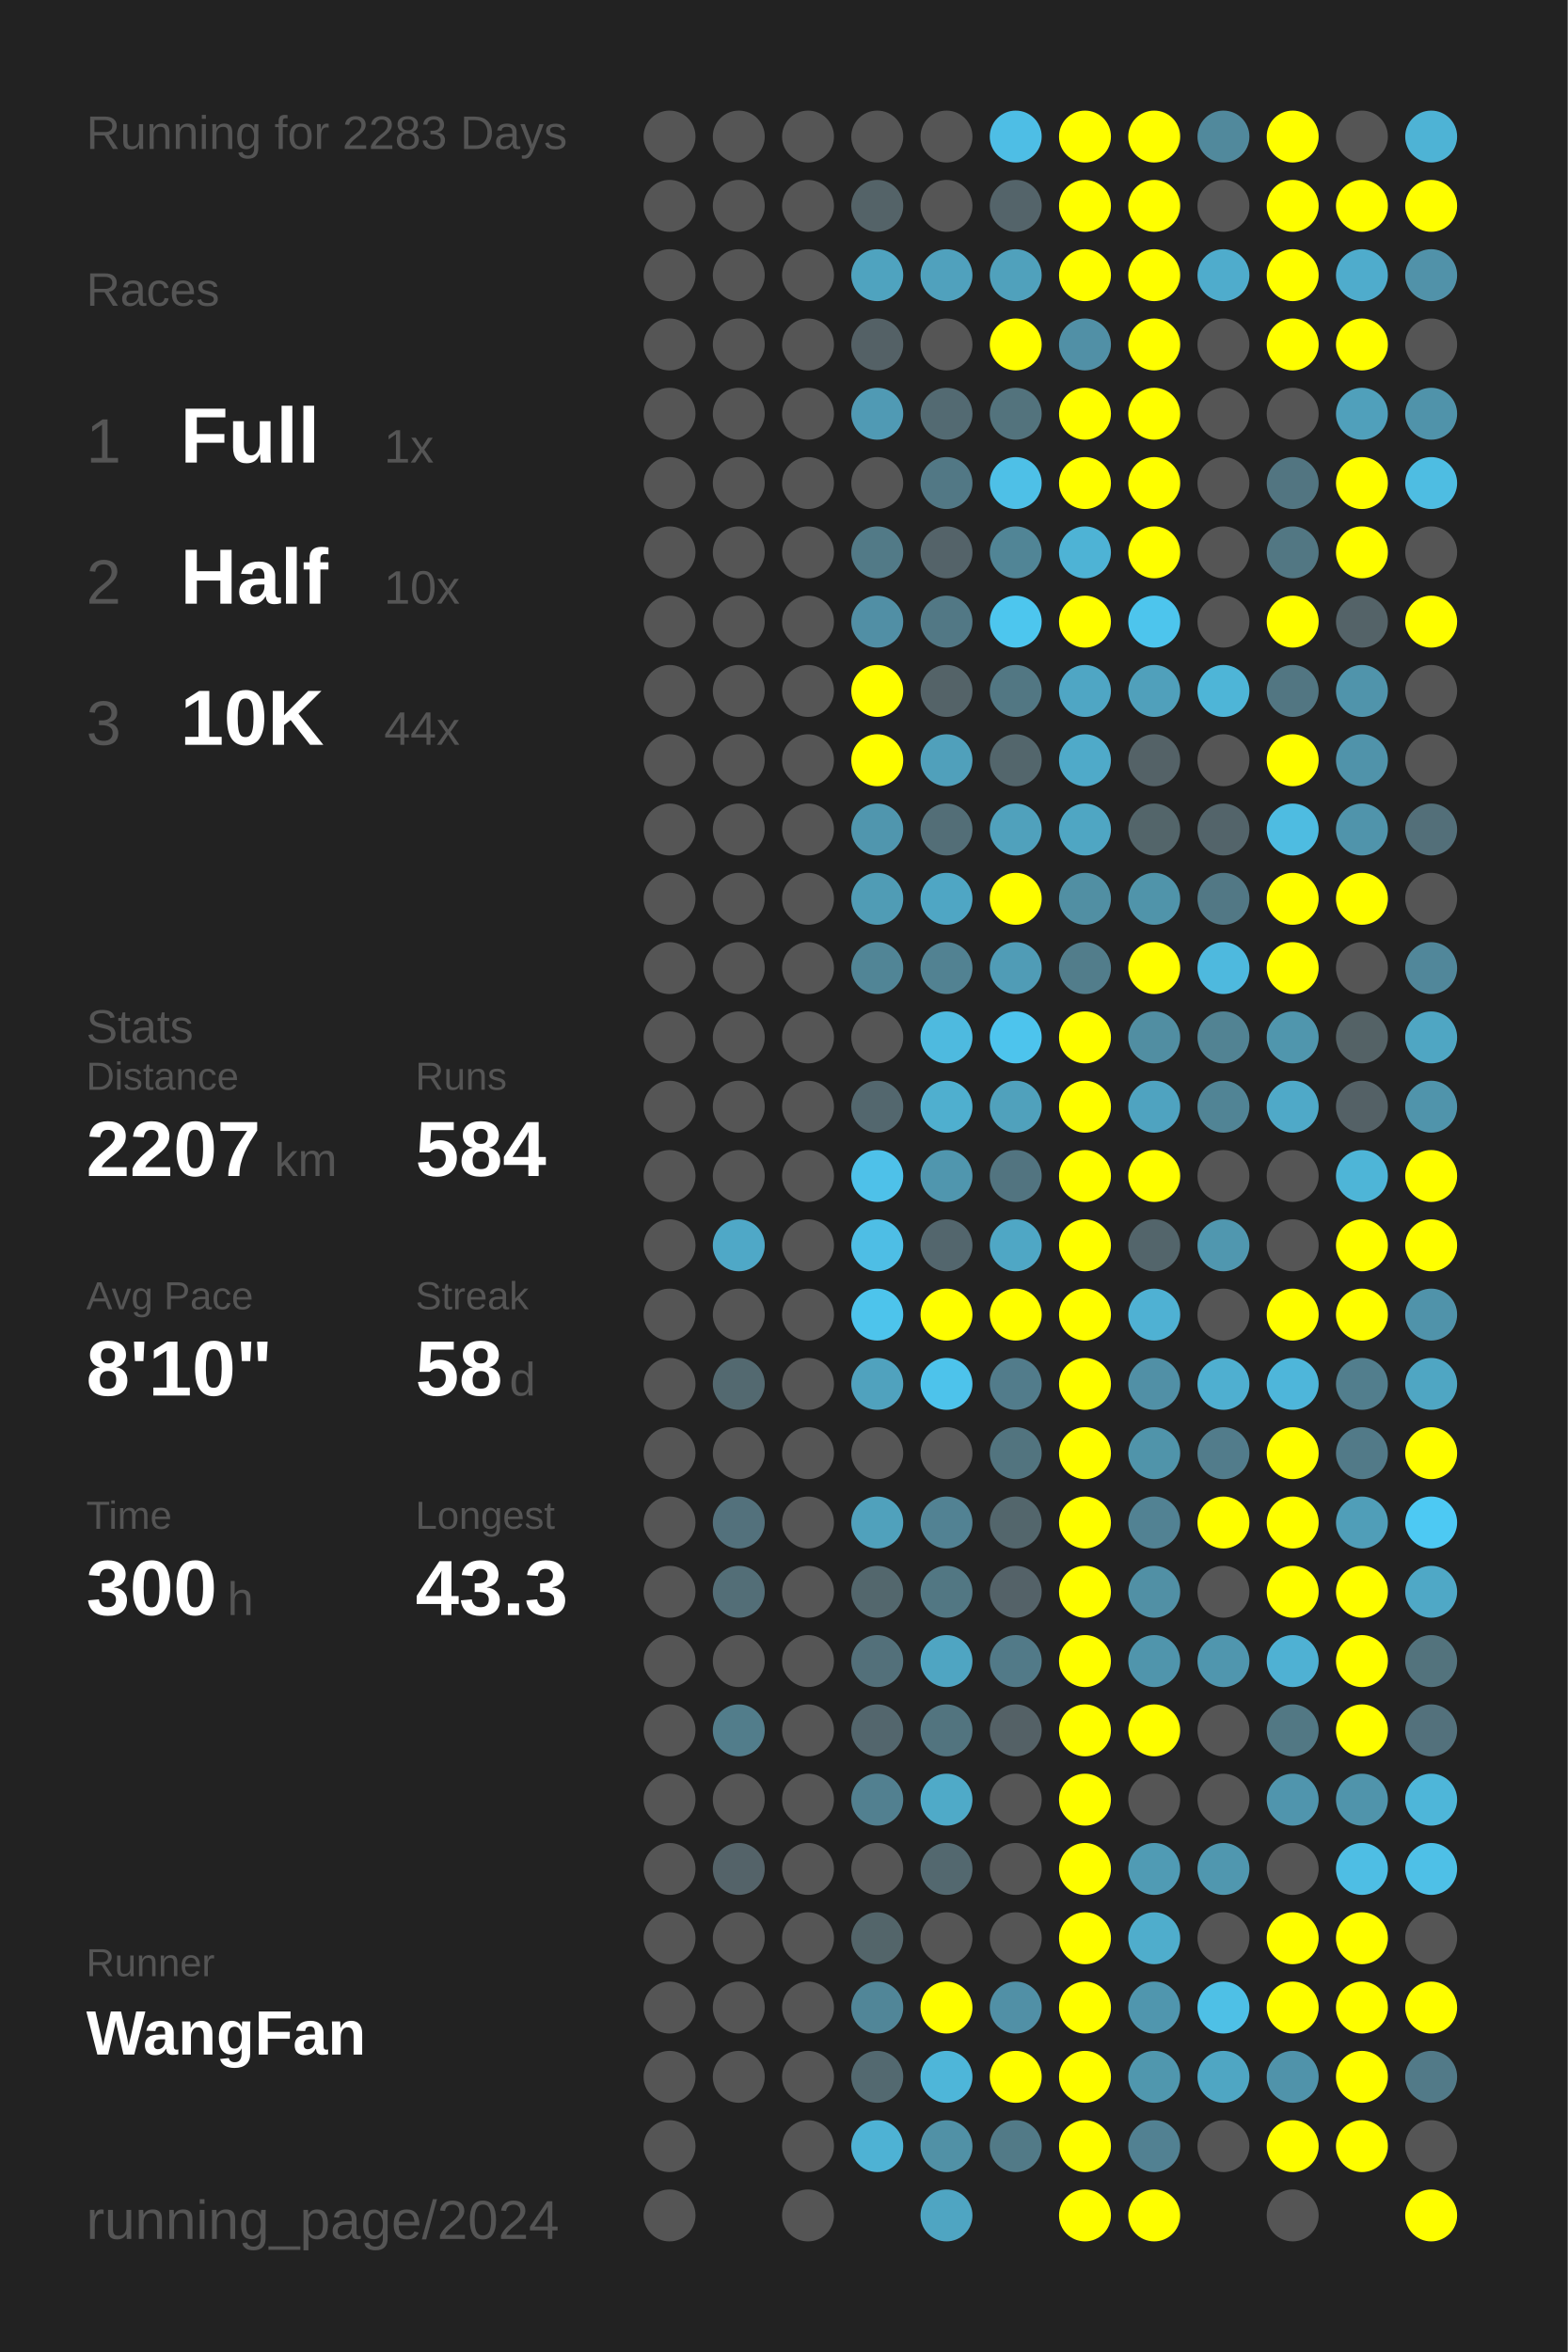
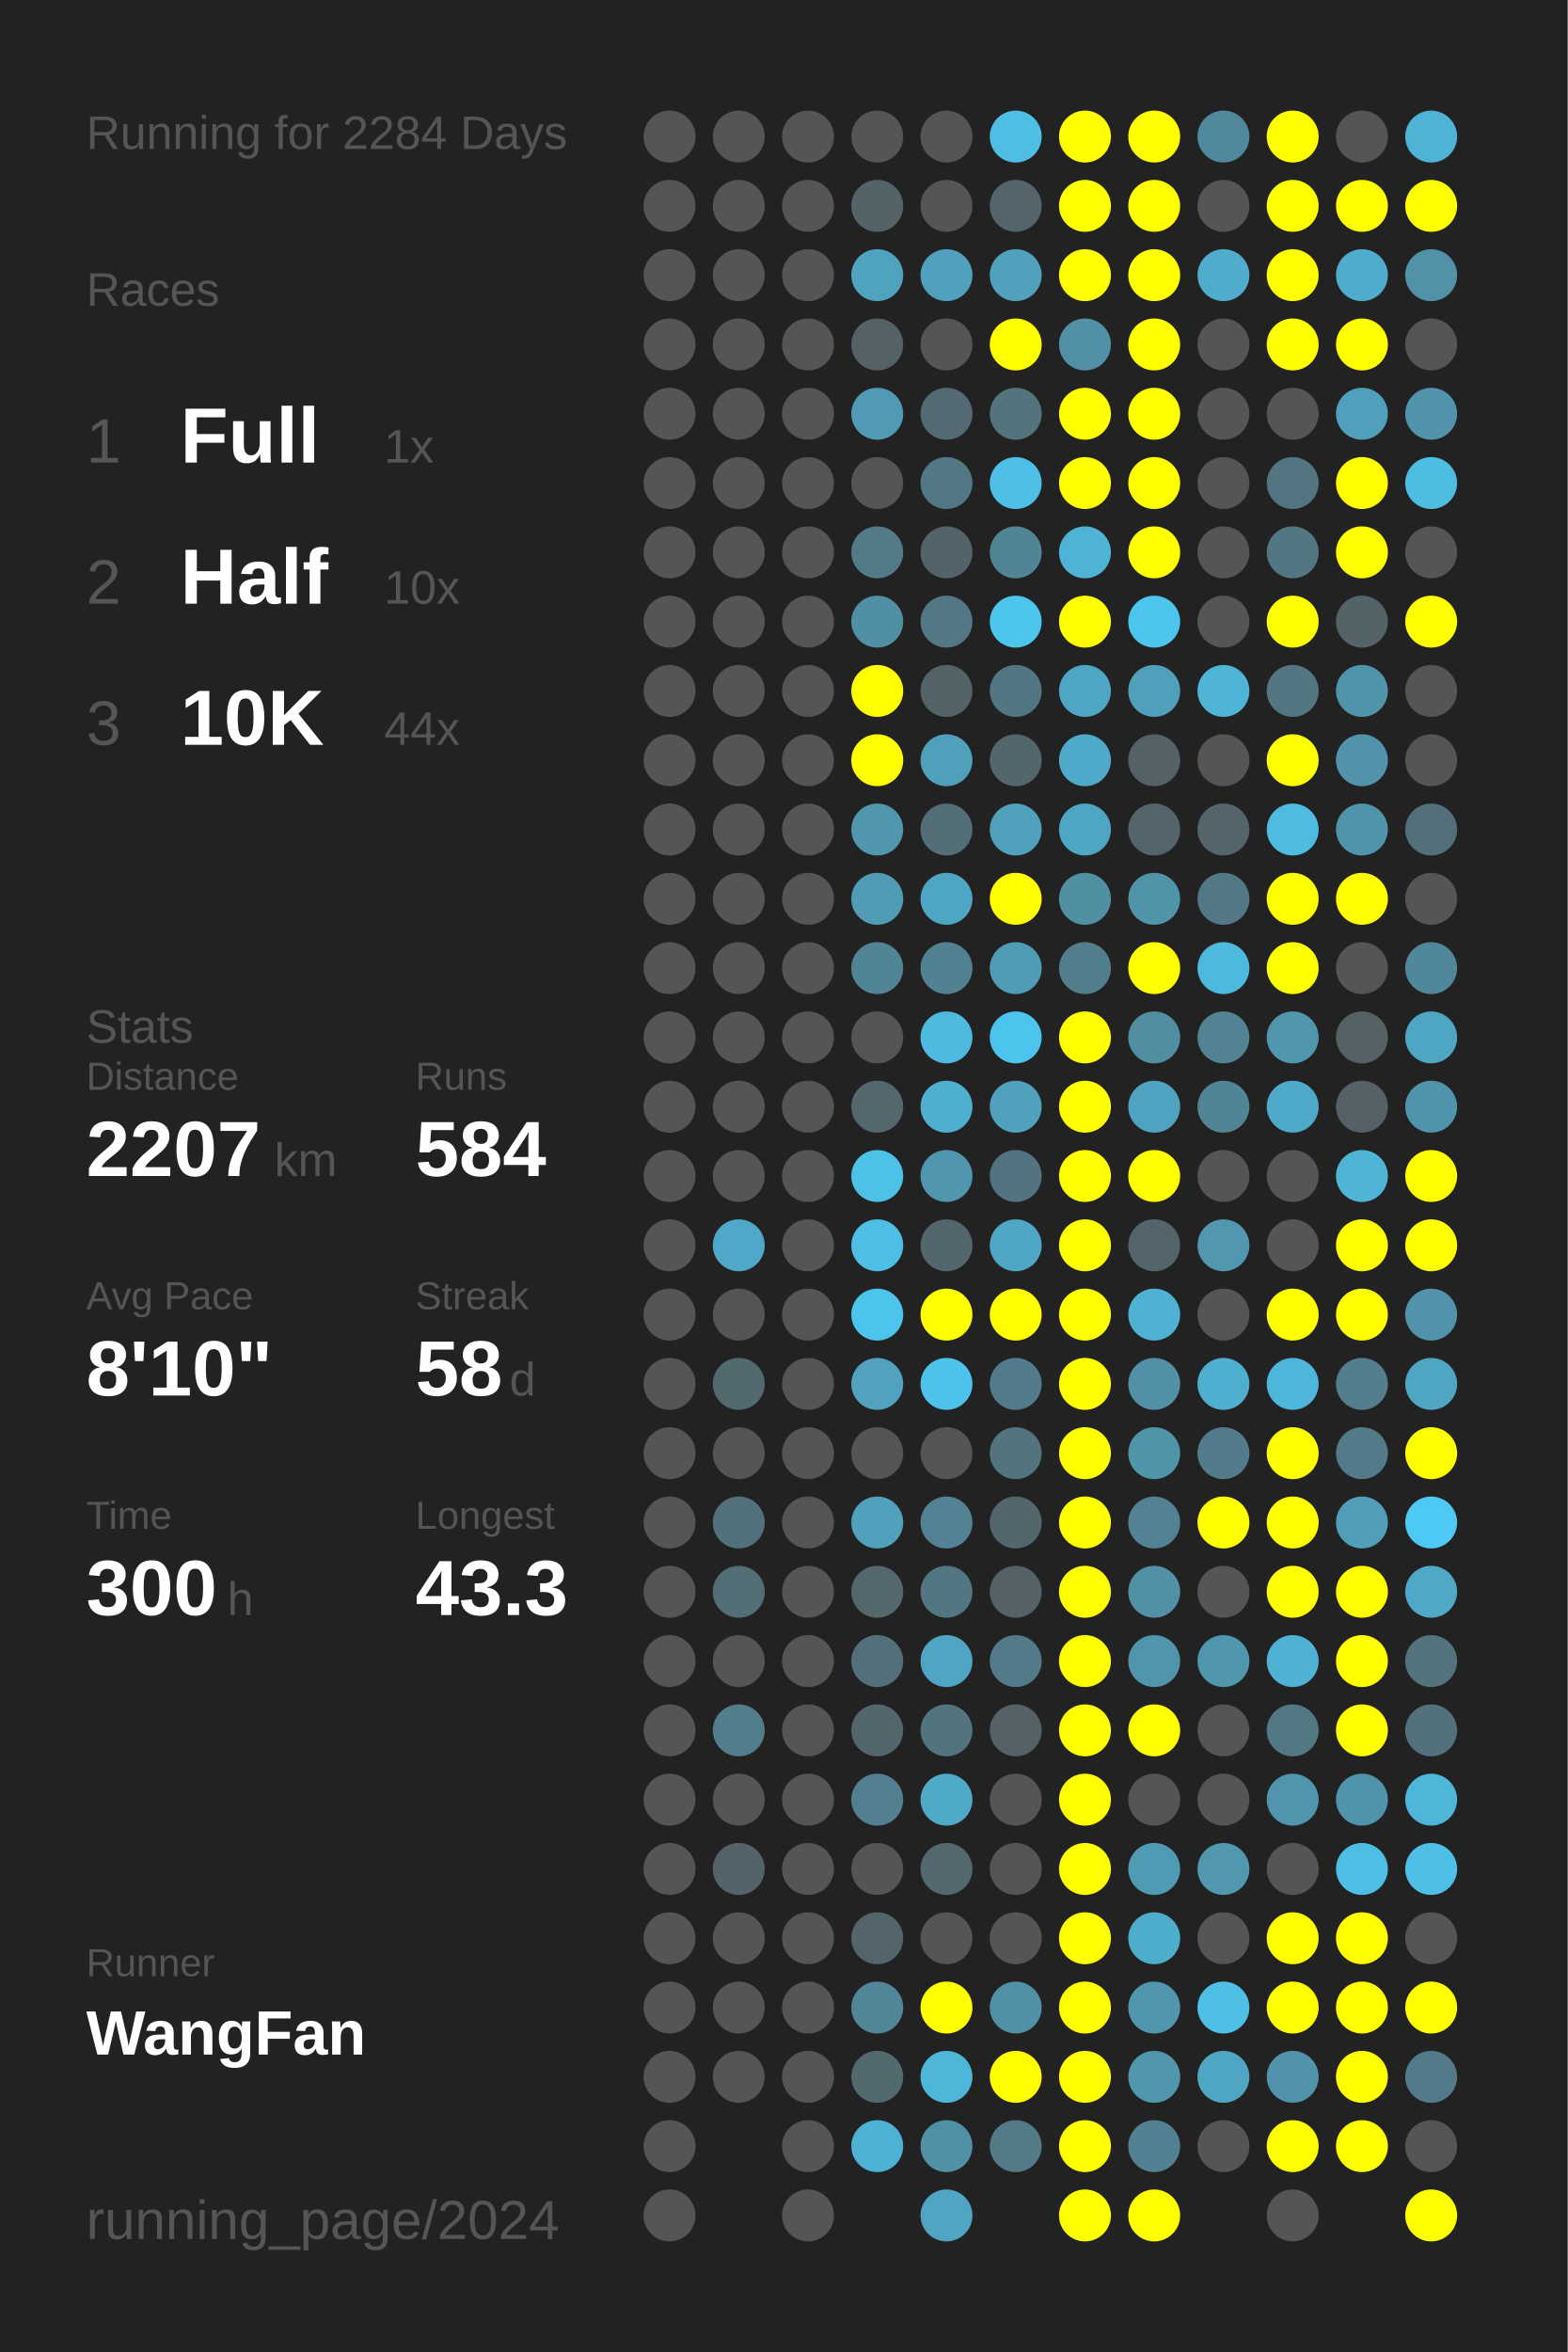
<svg xmlns="http://www.w3.org/2000/svg" baseProfile="full" height="300mm" version="1.1" viewBox="0,0,200,300" width="200mm">
  <defs />
  <rect fill="#222222" height="300" width="200" x="0" y="0" />
-   <text fill="#555555" style="font-size:6px; font-family:Arial;" x="11" y="19">Running for 2283 Days</text>
+   <text fill="#555555" style="font-size:6px; font-family:Arial;" x="11" y="19">Running for 2284 Days</text>
  <text fill="#555555" style="font-size:6px; font-family:Arial;" x="11" y="39">Races</text>
  <text fill="#555555" style="font-size:8px; font-family:Arial;" x="11" y="59">1</text>
  <text fill="#FFFFFF" style="font-size:10px; font-family:Arial; font-weight:bold;" x="23" y="59">Full</text>
  <text fill="#555555" style="font-size:6px; font-family:Arial;" x="49" y="59">1x</text>
  <text fill="#555555" style="font-size:8px; font-family:Arial;" x="11" y="77">2</text>
  <text fill="#FFFFFF" style="font-size:10px; font-family:Arial; font-weight:bold;" x="23" y="77">Half</text>
  <text fill="#555555" style="font-size:6px; font-family:Arial;" x="49" y="77">10x</text>
  <text fill="#555555" style="font-size:8px; font-family:Arial;" x="11" y="95">3</text>
  <text fill="#FFFFFF" style="font-size:10px; font-family:Arial; font-weight:bold;" x="23" y="95">10K</text>
  <text fill="#555555" style="font-size:6px; font-family:Arial;" x="49" y="95">44x</text>
  <text fill="#555555" style="font-size:6px; font-family:Arial;" x="11" y="133">Stats</text>
  <text fill="#555555" style="font-size:5px; font-family:Arial;" x="11" y="139">Distance</text>
  <text fill="#FFFFFF" style="font-size:10px; font-family:Arial; font-weight:bold;" x="11" y="150">2207</text>
  <text fill="#555555" style="font-size:6px; font-family:Arial;" x="35" y="150">km</text>
  <text fill="#555555" style="font-size:5px; font-family:Arial;" x="53" y="139">Runs</text>
  <text fill="#FFFFFF" style="font-size:10px; font-family:Arial; font-weight:bold;" x="53" y="150">584</text>
  <text fill="#555555" style="font-size:5px; font-family:Arial;" x="11" y="167">Avg Pace</text>
  <text fill="#FFFFFF" style="font-size:10px; font-family:Arial; font-weight:bold;" x="11" y="178">8'10"</text>
  <text fill="#555555" style="font-size:5px; font-family:Arial;" x="53" y="167">Streak</text>
  <text fill="#FFFFFF" style="font-size:10px; font-family:Arial; font-weight:bold;" x="53" y="178">58</text>
  <text fill="#555555" style="font-size:6px; font-family:Arial;" x="65" y="178">d</text>
  <text fill="#555555" style="font-size:5px; font-family:Arial;" x="11" y="195">Time</text>
  <text fill="#FFFFFF" style="font-size:10px; font-family:Arial; font-weight:bold;" x="11" y="206">300</text>
  <text fill="#555555" style="font-size:6px; font-family:Arial;" x="29" y="206">h</text>
  <text fill="#555555" style="font-size:5px; font-family:Arial;" x="53" y="195">Longest</text>
  <text fill="#FFFFFF" style="font-size:10px; font-family:Arial; font-weight:bold;" x="53" y="206">43.3</text>
  <text fill="#555555" style="font-size:5px; font-family:Arial;" x="11" y="252.065">Runner</text>
  <text fill="#FFFFFF" style="font-size:8px; font-family:Arial; font-weight:bold;" x="11" y="262.065">WangFan</text>
  <text fill="#555555" style="font-size:7px; font-family:Arial;" x="11" y="285.581">running_page/2024</text>
  <circle cx="85.417" cy="17.419" fill="#555555" r="3.312" />
  <circle cx="85.417" cy="26.258" fill="#555555" r="3.312" />
  <circle cx="85.417" cy="35.097" fill="#555555" r="3.312" />
  <circle cx="85.417" cy="43.935" fill="#555555" r="3.312" />
  <circle cx="85.417" cy="52.774" fill="#555555" r="3.312" />
  <circle cx="85.417" cy="61.613" fill="#555555" r="3.312" />
  <circle cx="85.417" cy="70.452" fill="#555555" r="3.312" />
  <circle cx="85.417" cy="79.29" fill="#555555" r="3.312" />
  <circle cx="85.417" cy="88.129" fill="#555555" r="3.312" />
  <circle cx="85.417" cy="96.968" fill="#555555" r="3.312" />
  <circle cx="85.417" cy="105.806" fill="#555555" r="3.312" />
  <circle cx="85.417" cy="114.645" fill="#555555" r="3.312" />
  <circle cx="85.417" cy="123.484" fill="#555555" r="3.312" />
  <circle cx="85.417" cy="132.323" fill="#555555" r="3.312" />
  <circle cx="85.417" cy="141.161" fill="#555555" r="3.312" />
  <circle cx="85.417" cy="150" fill="#555555" r="3.312" />
  <circle cx="85.417" cy="158.839" fill="#555555" r="3.312" />
  <circle cx="85.417" cy="167.677" fill="#555555" r="3.312" />
  <circle cx="85.417" cy="176.516" fill="#555555" r="3.312" />
  <circle cx="85.417" cy="185.355" fill="#555555" r="3.312" />
  <circle cx="85.417" cy="194.194" fill="#555555" r="3.312" />
  <circle cx="85.417" cy="203.032" fill="#555555" r="3.312" />
  <circle cx="85.417" cy="211.871" fill="#555555" r="3.312" />
  <circle cx="85.417" cy="220.71" fill="#555555" r="3.312" />
  <circle cx="85.417" cy="229.548" fill="#555555" r="3.312" />
  <circle cx="85.417" cy="238.387" fill="#555555" r="3.312" />
  <circle cx="85.417" cy="247.226" fill="#555555" r="3.312" />
  <circle cx="85.417" cy="256.065" fill="#555555" r="3.312" />
  <circle cx="85.417" cy="264.903" fill="#555555" r="3.312" />
  <circle cx="85.417" cy="273.742" fill="#555555" r="3.312" />
  <circle cx="85.417" cy="282.581" fill="#555555" r="3.312" />
  <circle cx="94.25" cy="17.419" fill="#555555" r="3.312" />
  <circle cx="94.25" cy="26.258" fill="#555555" r="3.312" />
  <circle cx="94.25" cy="35.097" fill="#555555" r="3.312" />
  <circle cx="94.25" cy="43.935" fill="#555555" r="3.312" />
  <circle cx="94.25" cy="52.774" fill="#555555" r="3.312" />
  <circle cx="94.25" cy="61.613" fill="#555555" r="3.312" />
  <circle cx="94.25" cy="70.452" fill="#555555" r="3.312" />
  <circle cx="94.25" cy="79.29" fill="#555555" r="3.312" />
  <circle cx="94.25" cy="88.129" fill="#555555" r="3.312" />
  <circle cx="94.25" cy="96.968" fill="#555555" r="3.312" />
  <circle cx="94.25" cy="105.806" fill="#555555" r="3.312" />
  <circle cx="94.25" cy="114.645" fill="#555555" r="3.312" />
  <circle cx="94.25" cy="123.484" fill="#555555" r="3.312" />
  <circle cx="94.25" cy="132.323" fill="#555555" r="3.312" />
  <circle cx="94.25" cy="141.161" fill="#555555" r="3.312" />
  <circle cx="94.25" cy="150" fill="#555555" r="3.312" />
  <circle cx="94.25" cy="158.839" fill="#4fa8c7" r="3.312" />
  <circle cx="94.25" cy="167.677" fill="#555555" r="3.312" />
  <circle cx="94.25" cy="176.516" fill="#536970" r="3.312" />
  <circle cx="94.25" cy="185.355" fill="#555555" r="3.312" />
  <circle cx="94.25" cy="194.194" fill="#53717c" r="3.312" />
  <circle cx="94.25" cy="203.032" fill="#536e77" r="3.312" />
  <circle cx="94.25" cy="211.871" fill="#555555" r="3.312" />
  <circle cx="94.25" cy="220.71" fill="#527d8b" r="3.312" />
  <circle cx="94.25" cy="229.548" fill="#555555" r="3.312" />
  <circle cx="94.25" cy="238.387" fill="#546369" r="3.312" />
  <circle cx="94.25" cy="247.226" fill="#555555" r="3.312" />
  <circle cx="94.25" cy="256.065" fill="#555555" r="3.312" />
  <circle cx="94.25" cy="264.903" fill="#555555" r="3.312" />
  <circle cx="103.083" cy="17.419" fill="#555555" r="3.312" />
  <circle cx="103.083" cy="26.258" fill="#555555" r="3.312" />
  <circle cx="103.083" cy="35.097" fill="#555555" r="3.312" />
  <circle cx="103.083" cy="43.935" fill="#555555" r="3.312" />
  <circle cx="103.083" cy="52.774" fill="#555555" r="3.312" />
  <circle cx="103.083" cy="61.613" fill="#555555" r="3.312" />
  <circle cx="103.083" cy="70.452" fill="#555555" r="3.312" />
  <circle cx="103.083" cy="79.29" fill="#555555" r="3.312" />
  <circle cx="103.083" cy="88.129" fill="#555555" r="3.312" />
  <circle cx="103.083" cy="96.968" fill="#555555" r="3.312" />
  <circle cx="103.083" cy="105.806" fill="#555555" r="3.312" />
  <circle cx="103.083" cy="114.645" fill="#555555" r="3.312" />
  <circle cx="103.083" cy="123.484" fill="#555555" r="3.312" />
  <circle cx="103.083" cy="132.323" fill="#555555" r="3.312" />
  <circle cx="103.083" cy="141.161" fill="#555555" r="3.312" />
  <circle cx="103.083" cy="150" fill="#555555" r="3.312" />
  <circle cx="103.083" cy="158.839" fill="#555555" r="3.312" />
  <circle cx="103.083" cy="167.677" fill="#555555" r="3.312" />
  <circle cx="103.083" cy="176.516" fill="#555555" r="3.312" />
  <circle cx="103.083" cy="185.355" fill="#555555" r="3.312" />
  <circle cx="103.083" cy="194.194" fill="#555555" r="3.312" />
  <circle cx="103.083" cy="203.032" fill="#555555" r="3.312" />
  <circle cx="103.083" cy="211.871" fill="#555555" r="3.312" />
  <circle cx="103.083" cy="220.71" fill="#555555" r="3.312" />
  <circle cx="103.083" cy="229.548" fill="#555555" r="3.312" />
  <circle cx="103.083" cy="238.387" fill="#555555" r="3.312" />
  <circle cx="103.083" cy="247.226" fill="#555555" r="3.312" />
  <circle cx="103.083" cy="256.065" fill="#555555" r="3.312" />
  <circle cx="103.083" cy="264.903" fill="#555555" r="3.312" />
  <circle cx="103.083" cy="273.742" fill="#555555" r="3.312" />
  <circle cx="103.083" cy="282.581" fill="#555555" r="3.312" />
  <circle cx="111.917" cy="17.419" fill="#555555" r="3.312" />
  <circle cx="111.917" cy="26.258" fill="#546368" r="3.312" />
  <circle cx="111.917" cy="35.097" fill="#4fa3bf" r="3.312" />
  <circle cx="111.917" cy="43.935" fill="#546166" r="3.312" />
  <circle cx="111.917" cy="52.774" fill="#509ab4" r="3.312" />
  <circle cx="111.917" cy="61.613" fill="#555555" r="3.312" />
  <circle cx="111.917" cy="70.452" fill="#527a87" r="3.312" />
  <circle cx="111.917" cy="79.29" fill="#518fa5" r="3.312" />
  <circle cx="111.917" cy="88.129" fill="#FFFF00" r="3.312" />
  <circle cx="111.917" cy="96.968" fill="#FFFF00" r="3.312" />
  <circle cx="111.917" cy="105.806" fill="#5096ae" r="3.312" />
  <circle cx="111.917" cy="114.645" fill="#509cb5" r="3.312" />
  <circle cx="111.917" cy="123.484" fill="#518596" r="3.312" />
  <circle cx="111.917" cy="132.323" fill="#555555" r="3.312" />
  <circle cx="111.917" cy="141.161" fill="#53676e" r="3.312" />
  <circle cx="111.917" cy="150" fill="#4ec1e9" r="3.312" />
  <circle cx="111.917" cy="158.839" fill="#4ebee5" r="3.312" />
  <circle cx="111.917" cy="167.677" fill="#4dc4ec" r="3.312" />
  <circle cx="111.917" cy="176.516" fill="#50a2be" r="3.312" />
  <circle cx="111.917" cy="185.355" fill="#555555" r="3.312" />
  <circle cx="111.917" cy="194.194" fill="#50a1bc" r="3.312" />
  <circle cx="111.917" cy="203.032" fill="#53676d" r="3.312" />
  <circle cx="111.917" cy="211.871" fill="#53707a" r="3.312" />
  <circle cx="111.917" cy="220.71" fill="#53666d" r="3.312" />
  <circle cx="111.917" cy="229.548" fill="#528090" r="3.312" />
  <circle cx="111.917" cy="238.387" fill="#555555" r="3.312" />
  <circle cx="111.917" cy="247.226" fill="#53656a" r="3.312" />
  <circle cx="111.917" cy="256.065" fill="#518698" r="3.312" />
  <circle cx="111.917" cy="264.903" fill="#536970" r="3.312" />
  <circle cx="111.917" cy="273.742" fill="#4eb2d4" r="3.312" />
  <circle cx="120.75" cy="17.419" fill="#555555" r="3.312" />
  <circle cx="120.75" cy="26.258" fill="#555555" r="3.312" />
  <circle cx="120.75" cy="35.097" fill="#50a1bd" r="3.312" />
  <circle cx="120.75" cy="43.935" fill="#555555" r="3.312" />
  <circle cx="120.75" cy="52.774" fill="#536a72" r="3.312" />
  <circle cx="120.75" cy="61.613" fill="#527885" r="3.312" />
  <circle cx="120.75" cy="70.452" fill="#546369" r="3.312" />
  <circle cx="120.75" cy="79.29" fill="#527885" r="3.312" />
  <circle cx="120.75" cy="88.129" fill="#546368" r="3.312" />
  <circle cx="120.75" cy="96.968" fill="#50a0bb" r="3.312" />
  <circle cx="120.75" cy="105.806" fill="#536e77" r="3.312" />
  <circle cx="120.75" cy="114.645" fill="#4fa6c4" r="3.312" />
  <circle cx="120.75" cy="123.484" fill="#528292" r="3.312" />
  <circle cx="120.75" cy="132.323" fill="#4ebadf" r="3.312" />
  <circle cx="120.75" cy="141.161" fill="#4fafcf" r="3.312" />
  <circle cx="120.75" cy="150" fill="#5096ae" r="3.312" />
  <circle cx="120.75" cy="158.839" fill="#53666d" r="3.312" />
  <circle cx="120.75" cy="167.677" fill="#FFFF00" r="3.312" />
  <circle cx="120.75" cy="176.516" fill="#4dc3eb" r="3.312" />
  <circle cx="120.75" cy="185.355" fill="#555555" r="3.312" />
  <circle cx="120.75" cy="194.194" fill="#528293" r="3.312" />
  <circle cx="120.75" cy="203.032" fill="#527783" r="3.312" />
  <circle cx="120.75" cy="211.871" fill="#4fa5c2" r="3.312" />
  <circle cx="120.75" cy="220.71" fill="#52747f" r="3.312" />
  <circle cx="120.75" cy="229.548" fill="#4faac8" r="3.312" />
  <circle cx="120.75" cy="238.387" fill="#53686f" r="3.312" />
  <circle cx="120.75" cy="247.226" fill="#555555" r="3.312" />
  <circle cx="120.75" cy="256.065" fill="#FFFF00" r="3.312" />
  <circle cx="120.75" cy="264.903" fill="#4eb6d9" r="3.312" />
  <circle cx="120.75" cy="273.742" fill="#5191a6" r="3.312" />
  <circle cx="120.75" cy="282.581" fill="#4fa5c2" r="3.312" />
  <circle cx="129.583" cy="17.419" fill="#4ebee5" r="3.312" />
  <circle cx="129.583" cy="26.258" fill="#54646a" r="3.312" />
  <circle cx="129.583" cy="35.097" fill="#50a1bc" r="3.312" />
  <circle cx="129.583" cy="43.935" fill="#FFFF00" r="3.312" />
  <circle cx="129.583" cy="52.774" fill="#53737d" r="3.312" />
  <circle cx="129.583" cy="61.613" fill="#4ec0e7" r="3.312" />
  <circle cx="129.583" cy="70.452" fill="#518596" r="3.312" />
  <circle cx="129.583" cy="79.29" fill="#4dc6ee" r="3.312" />
  <circle cx="129.583" cy="88.129" fill="#527783" r="3.312" />
  <circle cx="129.583" cy="96.968" fill="#53666c" r="3.312" />
  <circle cx="129.583" cy="105.806" fill="#50a1bc" r="3.312" />
  <circle cx="129.583" cy="114.645" fill="#FFFF00" r="3.312" />
  <circle cx="129.583" cy="123.484" fill="#509cb6" r="3.312" />
  <circle cx="129.583" cy="132.323" fill="#4dc4ed" r="3.312" />
  <circle cx="129.583" cy="141.161" fill="#50a1bc" r="3.312" />
  <circle cx="129.583" cy="150" fill="#527480" r="3.312" />
  <circle cx="129.583" cy="158.839" fill="#4fa7c5" r="3.312" />
  <circle cx="129.583" cy="167.677" fill="#FFFF00" r="3.312" />
  <circle cx="129.583" cy="176.516" fill="#527c8b" r="3.312" />
  <circle cx="129.583" cy="185.355" fill="#52747f" r="3.312" />
  <circle cx="129.583" cy="194.194" fill="#53666c" r="3.312" />
  <circle cx="129.583" cy="203.032" fill="#546268" r="3.312" />
  <circle cx="129.583" cy="211.871" fill="#527a88" r="3.312" />
  <circle cx="129.583" cy="220.71" fill="#546166" r="3.312" />
  <circle cx="129.583" cy="229.548" fill="#555555" r="3.312" />
  <circle cx="129.583" cy="238.387" fill="#555555" r="3.312" />
  <circle cx="129.583" cy="247.226" fill="#555555" r="3.312" />
  <circle cx="129.583" cy="256.065" fill="#5190a6" r="3.312" />
  <circle cx="129.583" cy="264.903" fill="#FFFF00" r="3.312" />
  <circle cx="129.583" cy="273.742" fill="#527a87" r="3.312" />
  <circle cx="138.417" cy="17.419" fill="#FFFF00" r="3.312" />
  <circle cx="138.417" cy="26.258" fill="#FFFF00" r="3.312" />
  <circle cx="138.417" cy="35.097" fill="#FFFF00" r="3.312" />
  <circle cx="138.417" cy="43.935" fill="#5190a6" r="3.312" />
  <circle cx="138.417" cy="52.774" fill="#FFFF00" r="3.312" />
  <circle cx="138.417" cy="61.613" fill="#FFFF00" r="3.312" />
  <circle cx="138.417" cy="70.452" fill="#4eb3d5" r="3.312" />
  <circle cx="138.417" cy="79.29" fill="#FFFF00" r="3.312" />
  <circle cx="138.417" cy="88.129" fill="#4fa6c4" r="3.312" />
  <circle cx="138.417" cy="96.968" fill="#4faac9" r="3.312" />
  <circle cx="138.417" cy="105.806" fill="#4fa6c3" r="3.312" />
  <circle cx="138.417" cy="114.645" fill="#518fa3" r="3.312" />
  <circle cx="138.417" cy="123.484" fill="#527d8b" r="3.312" />
  <circle cx="138.417" cy="132.323" fill="#FFFF00" r="3.312" />
  <circle cx="138.417" cy="141.161" fill="#FFFF00" r="3.312" />
  <circle cx="138.417" cy="150" fill="#FFFF00" r="3.312" />
  <circle cx="138.417" cy="158.839" fill="#FFFF00" r="3.312" />
  <circle cx="138.417" cy="167.677" fill="#FFFF00" r="3.312" />
  <circle cx="138.417" cy="176.516" fill="#FFFF00" r="3.312" />
  <circle cx="138.417" cy="185.355" fill="#FFFF00" r="3.312" />
  <circle cx="138.417" cy="194.194" fill="#FFFF00" r="3.312" />
  <circle cx="138.417" cy="203.032" fill="#FFFF00" r="3.312" />
  <circle cx="138.417" cy="211.871" fill="#FFFF00" r="3.312" />
  <circle cx="138.417" cy="220.71" fill="#FFFF00" r="3.312" />
  <circle cx="138.417" cy="229.548" fill="#FFFF00" r="3.312" />
  <circle cx="138.417" cy="238.387" fill="#FFFF00" r="3.312" />
  <circle cx="138.417" cy="247.226" fill="#FFFF00" r="3.312" />
  <circle cx="138.417" cy="256.065" fill="#FFFF00" r="3.312" />
  <circle cx="138.417" cy="264.903" fill="#FFFF00" r="3.312" />
  <circle cx="138.417" cy="273.742" fill="#FFFF00" r="3.312" />
  <circle cx="138.417" cy="282.581" fill="#FFFF00" r="3.312" />
  <circle cx="147.25" cy="17.419" fill="#FFFF00" r="3.312" />
  <circle cx="147.25" cy="26.258" fill="#FFFF00" r="3.312" />
  <circle cx="147.25" cy="35.097" fill="#FFFF00" r="3.312" />
  <circle cx="147.25" cy="43.935" fill="#FFFF00" r="3.312" />
  <circle cx="147.25" cy="52.774" fill="#FFFF00" r="3.312" />
  <circle cx="147.25" cy="61.613" fill="#FFFF00" r="3.312" />
  <circle cx="147.25" cy="70.452" fill="#FFFF00" r="3.312" />
  <circle cx="147.25" cy="79.29" fill="#4dc5ed" r="3.312" />
  <circle cx="147.25" cy="88.129" fill="#50a0bb" r="3.312" />
  <circle cx="147.25" cy="96.968" fill="#546267" r="3.312" />
  <circle cx="147.25" cy="105.806" fill="#53656a" r="3.312" />
  <circle cx="147.25" cy="114.645" fill="#5094aa" r="3.312" />
  <circle cx="147.25" cy="123.484" fill="#FFFF00" r="3.312" />
  <circle cx="147.25" cy="132.323" fill="#518ea2" r="3.312" />
  <circle cx="147.25" cy="141.161" fill="#4fa3c0" r="3.312" />
  <circle cx="147.25" cy="150" fill="#FFFF00" r="3.312" />
  <circle cx="147.25" cy="158.839" fill="#53656b" r="3.312" />
  <circle cx="147.25" cy="167.677" fill="#4fb1d3" r="3.312" />
  <circle cx="147.25" cy="176.516" fill="#5190a6" r="3.312" />
  <circle cx="147.25" cy="185.355" fill="#5094aa" r="3.312" />
  <circle cx="147.25" cy="194.194" fill="#528293" r="3.312" />
  <circle cx="147.25" cy="203.032" fill="#5190a5" r="3.312" />
  <circle cx="147.25" cy="211.871" fill="#5095ac" r="3.312" />
  <circle cx="147.25" cy="220.71" fill="#FFFF00" r="3.312" />
  <circle cx="147.25" cy="229.548" fill="#555555" r="3.312" />
  <circle cx="147.25" cy="238.387" fill="#509bb4" r="3.312" />
  <circle cx="147.25" cy="247.226" fill="#4fadcc" r="3.312" />
  <circle cx="147.25" cy="256.065" fill="#5096ae" r="3.312" />
  <circle cx="147.25" cy="264.903" fill="#5097ae" r="3.312" />
  <circle cx="147.25" cy="273.742" fill="#528192" r="3.312" />
  <circle cx="147.25" cy="282.581" fill="#FFFF00" r="3.312" />
  <circle cx="156.083" cy="17.419" fill="#51899c" r="3.312" />
  <circle cx="156.083" cy="26.258" fill="#555555" r="3.312" />
  <circle cx="156.083" cy="35.097" fill="#4faccc" r="3.312" />
  <circle cx="156.083" cy="43.935" fill="#555555" r="3.312" />
  <circle cx="156.083" cy="52.774" fill="#555555" r="3.312" />
  <circle cx="156.083" cy="61.613" fill="#555555" r="3.312" />
  <circle cx="156.083" cy="70.452" fill="#555555" r="3.312" />
  <circle cx="156.083" cy="79.29" fill="#555555" r="3.312" />
  <circle cx="156.083" cy="88.129" fill="#4eb5d7" r="3.312" />
  <circle cx="156.083" cy="96.968" fill="#555555" r="3.312" />
  <circle cx="156.083" cy="105.806" fill="#53646a" r="3.312" />
  <circle cx="156.083" cy="114.645" fill="#527885" r="3.312" />
  <circle cx="156.083" cy="123.484" fill="#4eb9de" r="3.312" />
  <circle cx="156.083" cy="132.323" fill="#528393" r="3.312" />
  <circle cx="156.083" cy="141.161" fill="#518495" r="3.312" />
  <circle cx="156.083" cy="150" fill="#555555" r="3.312" />
  <circle cx="156.083" cy="158.839" fill="#5097af" r="3.312" />
  <circle cx="156.083" cy="167.677" fill="#555555" r="3.312" />
  <circle cx="156.083" cy="176.516" fill="#4fafd0" r="3.312" />
  <circle cx="156.083" cy="185.355" fill="#527c8b" r="3.312" />
  <circle cx="156.083" cy="194.194" fill="#FFFF00" r="3.312" />
  <circle cx="156.083" cy="203.032" fill="#555555" r="3.312" />
  <circle cx="156.083" cy="211.871" fill="#5096ae" r="3.312" />
  <circle cx="156.083" cy="220.71" fill="#555555" r="3.312" />
  <circle cx="156.083" cy="229.548" fill="#555555" r="3.312" />
  <circle cx="156.083" cy="238.387" fill="#5097af" r="3.312" />
  <circle cx="156.083" cy="247.226" fill="#555555" r="3.312" />
  <circle cx="156.083" cy="256.065" fill="#4ec0e6" r="3.312" />
  <circle cx="156.083" cy="264.903" fill="#4fa6c3" r="3.312" />
  <circle cx="156.083" cy="273.742" fill="#555555" r="3.312" />
  <circle cx="164.917" cy="17.419" fill="#FFFF00" r="3.312" />
  <circle cx="164.917" cy="26.258" fill="#FFFF00" r="3.312" />
  <circle cx="164.917" cy="35.097" fill="#FFFF00" r="3.312" />
  <circle cx="164.917" cy="43.935" fill="#FFFF00" r="3.312" />
  <circle cx="164.917" cy="52.774" fill="#555555" r="3.312" />
  <circle cx="164.917" cy="61.613" fill="#527581" r="3.312" />
  <circle cx="164.917" cy="70.452" fill="#527783" r="3.312" />
  <circle cx="164.917" cy="79.29" fill="#FFFF00" r="3.312" />
  <circle cx="164.917" cy="88.129" fill="#527682" r="3.312" />
  <circle cx="164.917" cy="96.968" fill="#FFFF00" r="3.312" />
  <circle cx="164.917" cy="105.806" fill="#4ebce1" r="3.312" />
  <circle cx="164.917" cy="114.645" fill="#FFFF00" r="3.312" />
  <circle cx="164.917" cy="123.484" fill="#FFFF00" r="3.312" />
  <circle cx="164.917" cy="132.323" fill="#5096ad" r="3.312" />
  <circle cx="164.917" cy="141.161" fill="#4fa9c8" r="3.312" />
  <circle cx="164.917" cy="150" fill="#555555" r="3.312" />
  <circle cx="164.917" cy="158.839" fill="#555555" r="3.312" />
  <circle cx="164.917" cy="167.677" fill="#FFFF00" r="3.312" />
  <circle cx="164.917" cy="176.516" fill="#4eb6da" r="3.312" />
  <circle cx="164.917" cy="185.355" fill="#FFFF00" r="3.312" />
  <circle cx="164.917" cy="194.194" fill="#FFFF00" r="3.312" />
  <circle cx="164.917" cy="203.032" fill="#FFFF00" r="3.312" />
  <circle cx="164.917" cy="211.871" fill="#4fb1d3" r="3.312" />
  <circle cx="164.917" cy="220.71" fill="#527884" r="3.312" />
  <circle cx="164.917" cy="229.548" fill="#5095ad" r="3.312" />
  <circle cx="164.917" cy="238.387" fill="#555555" r="3.312" />
  <circle cx="164.917" cy="247.226" fill="#FFFF00" r="3.312" />
  <circle cx="164.917" cy="256.065" fill="#FFFF00" r="3.312" />
  <circle cx="164.917" cy="264.903" fill="#5093aa" r="3.312" />
  <circle cx="164.917" cy="273.742" fill="#FFFF00" r="3.312" />
  <circle cx="164.917" cy="282.581" fill="#555555" r="3.312" />
  <circle cx="173.75" cy="17.419" fill="#555555" r="3.312" />
  <circle cx="173.75" cy="26.258" fill="#FFFF00" r="3.312" />
  <circle cx="173.75" cy="35.097" fill="#4faccc" r="3.312" />
  <circle cx="173.75" cy="43.935" fill="#FFFF00" r="3.312" />
  <circle cx="173.75" cy="52.774" fill="#50a0bb" r="3.312" />
  <circle cx="173.75" cy="61.613" fill="#FFFF00" r="3.312" />
  <circle cx="173.75" cy="70.452" fill="#FFFF00" r="3.312" />
  <circle cx="173.75" cy="79.29" fill="#546368" r="3.312" />
  <circle cx="173.75" cy="88.129" fill="#5094ab" r="3.312" />
  <circle cx="173.75" cy="96.968" fill="#5093aa" r="3.312" />
  <circle cx="173.75" cy="105.806" fill="#5094ab" r="3.312" />
  <circle cx="173.75" cy="114.645" fill="#FFFF00" r="3.312" />
  <circle cx="173.75" cy="123.484" fill="#555555" r="3.312" />
  <circle cx="173.75" cy="132.323" fill="#546266" r="3.312" />
  <circle cx="173.75" cy="141.161" fill="#546166" r="3.312" />
  <circle cx="173.75" cy="150" fill="#4eb5d7" r="3.312" />
  <circle cx="173.75" cy="158.839" fill="#FFFF00" r="3.312" />
  <circle cx="173.75" cy="167.677" fill="#FFFF00" r="3.312" />
  <circle cx="173.75" cy="176.516" fill="#527e8d" r="3.312" />
  <circle cx="173.75" cy="185.355" fill="#527a88" r="3.312" />
  <circle cx="173.75" cy="194.194" fill="#509eb8" r="3.312" />
  <circle cx="173.75" cy="203.032" fill="#FFFF00" r="3.312" />
  <circle cx="173.75" cy="211.871" fill="#FFFF00" r="3.312" />
  <circle cx="173.75" cy="220.71" fill="#FFFF00" r="3.312" />
  <circle cx="173.75" cy="229.548" fill="#5094ab" r="3.312" />
  <circle cx="173.75" cy="238.387" fill="#4ebee4" r="3.312" />
  <circle cx="173.75" cy="247.226" fill="#FFFF00" r="3.312" />
  <circle cx="173.75" cy="256.065" fill="#FFFF00" r="3.312" />
  <circle cx="173.75" cy="264.903" fill="#FFFF00" r="3.312" />
  <circle cx="173.75" cy="273.742" fill="#FFFF00" r="3.312" />
  <circle cx="182.583" cy="17.419" fill="#4eb3d5" r="3.312" />
  <circle cx="182.583" cy="26.258" fill="#FFFF00" r="3.312" />
  <circle cx="182.583" cy="35.097" fill="#5192a9" r="3.312" />
  <circle cx="182.583" cy="43.935" fill="#555555" r="3.312" />
  <circle cx="182.583" cy="52.774" fill="#5093aa" r="3.312" />
  <circle cx="182.583" cy="61.613" fill="#4ebde2" r="3.312" />
  <circle cx="182.583" cy="70.452" fill="#555555" r="3.312" />
  <circle cx="182.583" cy="79.29" fill="#FFFF00" r="3.312" />
  <circle cx="182.583" cy="88.129" fill="#555555" r="3.312" />
  <circle cx="182.583" cy="96.968" fill="#555555" r="3.312" />
  <circle cx="182.583" cy="105.806" fill="#536f79" r="3.312" />
  <circle cx="182.583" cy="114.645" fill="#555555" r="3.312" />
  <circle cx="182.583" cy="123.484" fill="#51879a" r="3.312" />
  <circle cx="182.583" cy="132.323" fill="#4fa6c3" r="3.312" />
  <circle cx="182.583" cy="141.161" fill="#5094ab" r="3.312" />
  <circle cx="182.583" cy="150" fill="#FFFF00" r="3.312" />
  <circle cx="182.583" cy="158.839" fill="#FFFF00" r="3.312" />
  <circle cx="182.583" cy="167.677" fill="#5093aa" r="3.312" />
  <circle cx="182.583" cy="176.516" fill="#4fa6c3" r="3.312" />
  <circle cx="182.583" cy="185.355" fill="#FFFF00" r="3.312" />
  <circle cx="182.583" cy="194.194" fill="#4dc9f3" r="3.312" />
  <circle cx="182.583" cy="203.032" fill="#4fa8c6" r="3.312" />
  <circle cx="182.583" cy="211.871" fill="#53737d" r="3.312" />
  <circle cx="182.583" cy="220.71" fill="#53717c" r="3.312" />
  <circle cx="182.583" cy="229.548" fill="#4eb6d9" r="3.312" />
  <circle cx="182.583" cy="238.387" fill="#4ec0e7" r="3.312" />
  <circle cx="182.583" cy="247.226" fill="#555555" r="3.312" />
  <circle cx="182.583" cy="256.065" fill="#FFFF00" r="3.312" />
  <circle cx="182.583" cy="264.903" fill="#527a88" r="3.312" />
  <circle cx="182.583" cy="273.742" fill="#555555" r="3.312" />
  <circle cx="182.583" cy="282.581" fill="#FFFF00" r="3.312" />
</svg>
